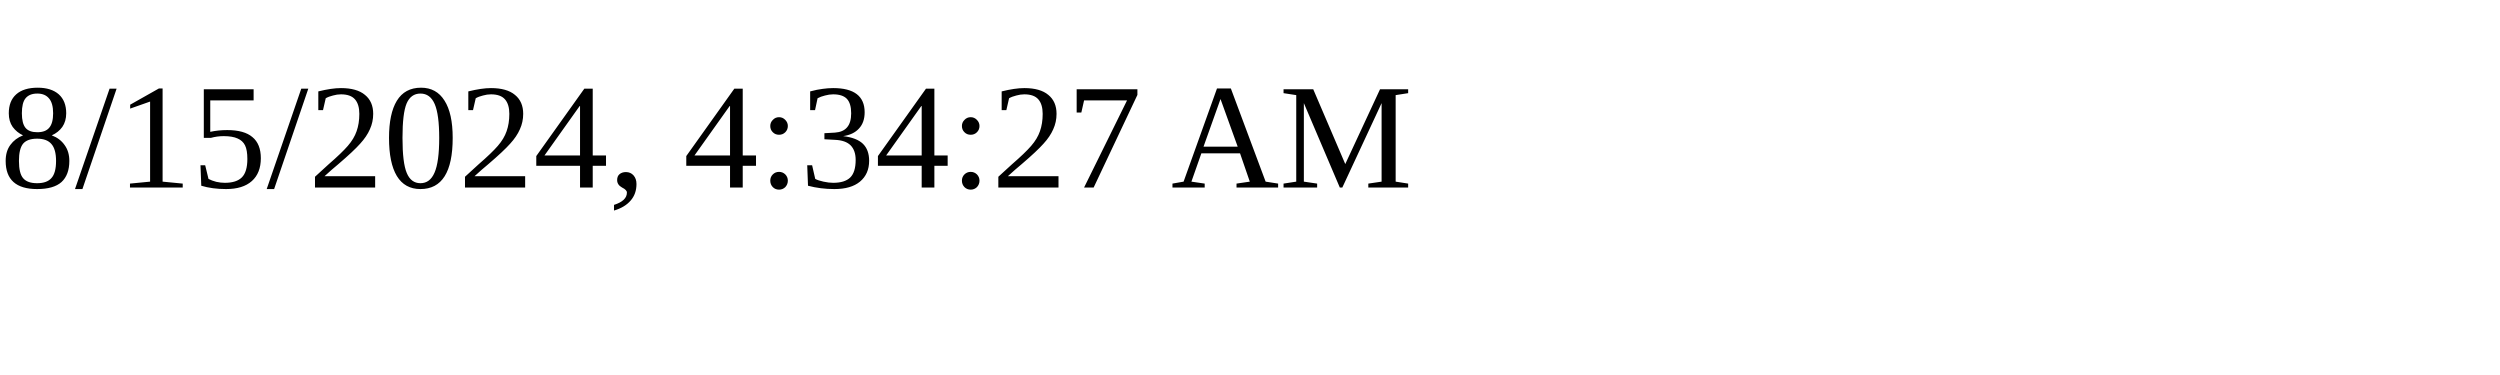
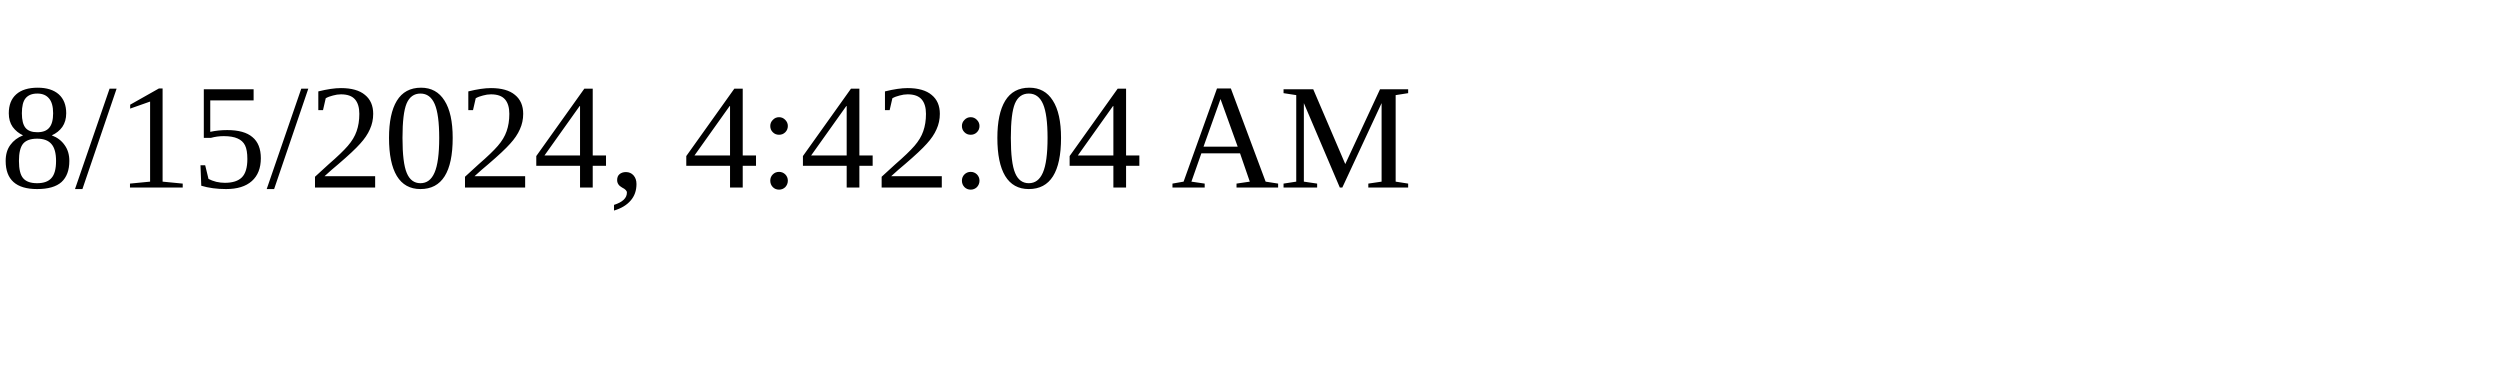
<svg xmlns="http://www.w3.org/2000/svg" height="30" width="200">
-   <text x="0" y="15">8/15/2024, 4:34:27 AM</text>
+   <text x="0" y="15">8/15/2024, 4:42:04 AM</text>
</svg>
